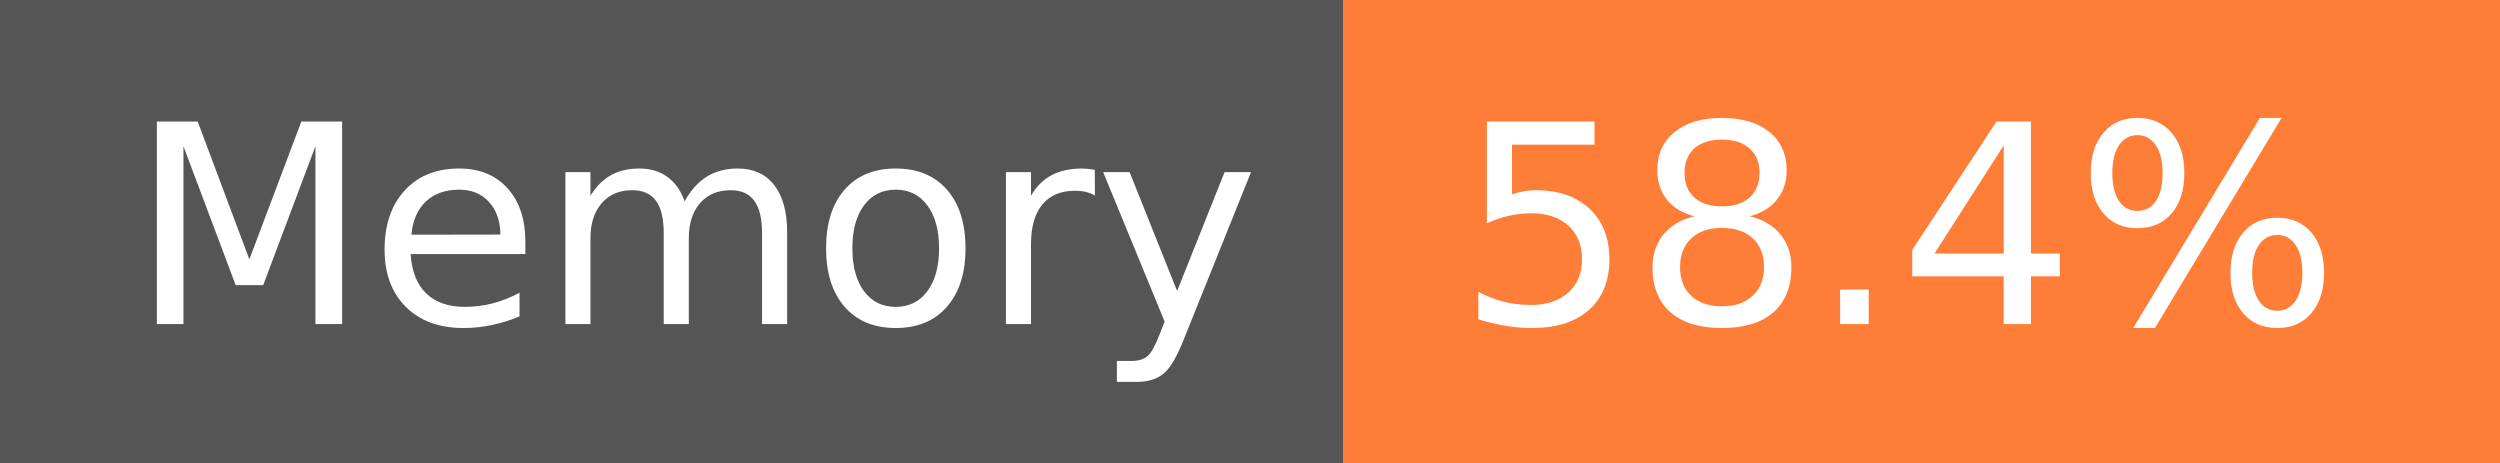
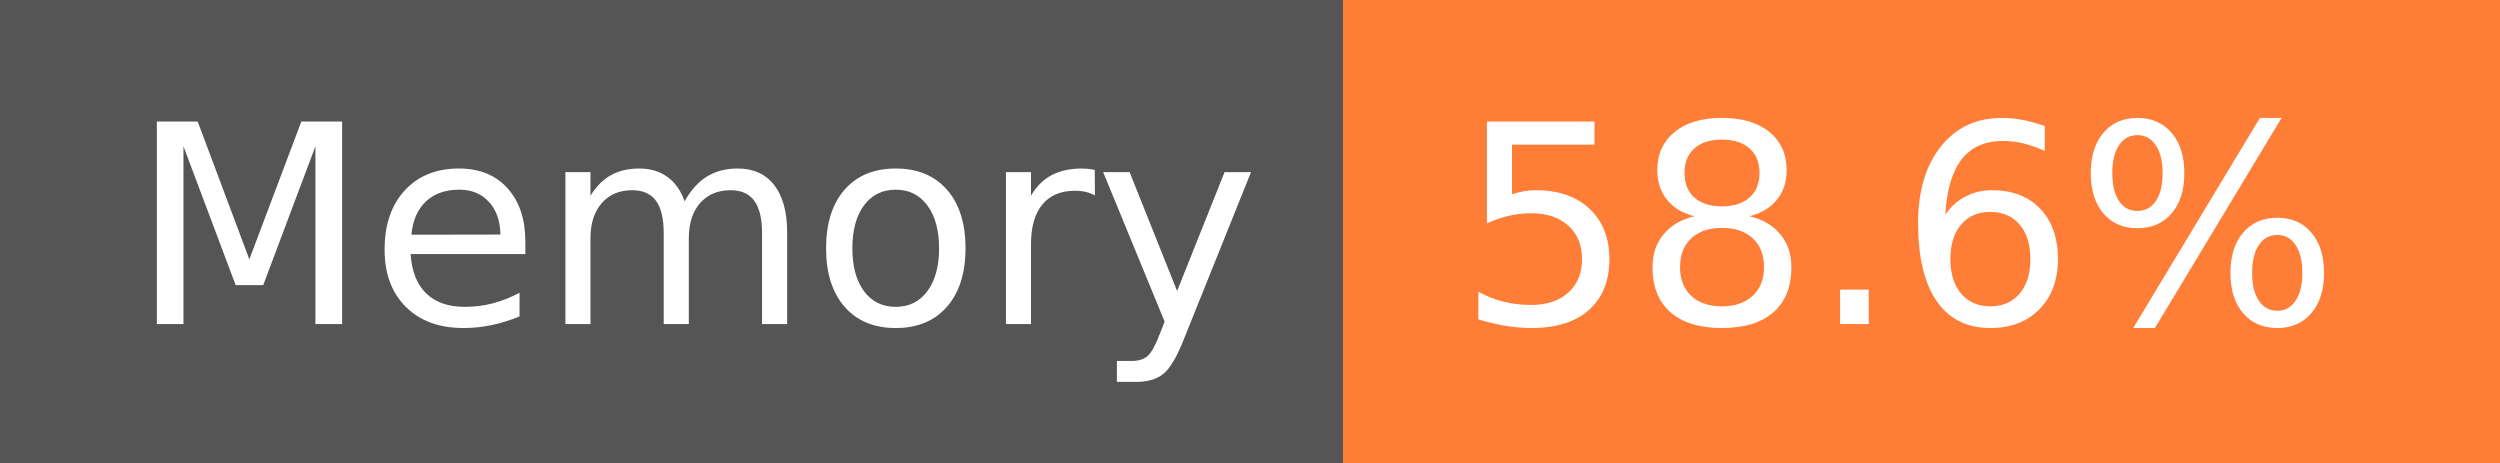
- <svg xmlns="http://www.w3.org/2000/svg" width="108" height="20" role="img" aria-label="Memory: 58.4%">
+ <svg xmlns="http://www.w3.org/2000/svg" width="108" height="20" role="img" aria-label="Memory: 58.6%">
  <g shape-rendering="crispEdges">
    <rect width="58" height="20" fill="#555" />
    <rect x="58" width="50" height="20" fill="#fe7d37" />
  </g>
  <g fill="#fff" text-anchor="middle" font-family="Verdana,Geneva,DejaVu Sans,sans-serif" text-rendering="geometricPrecision" font-size="120">
    <text x="300" y="140" transform="scale(.1)" fill="#fff" textLength="466">Memory</text>
-     <text x="820" y="140" transform="scale(.1)" fill="#fff" textLength="390">58.4%</text>
+     <text x="820" y="140" transform="scale(.1)" fill="#fff" textLength="390">58.6%</text>
  </g>
</svg>
